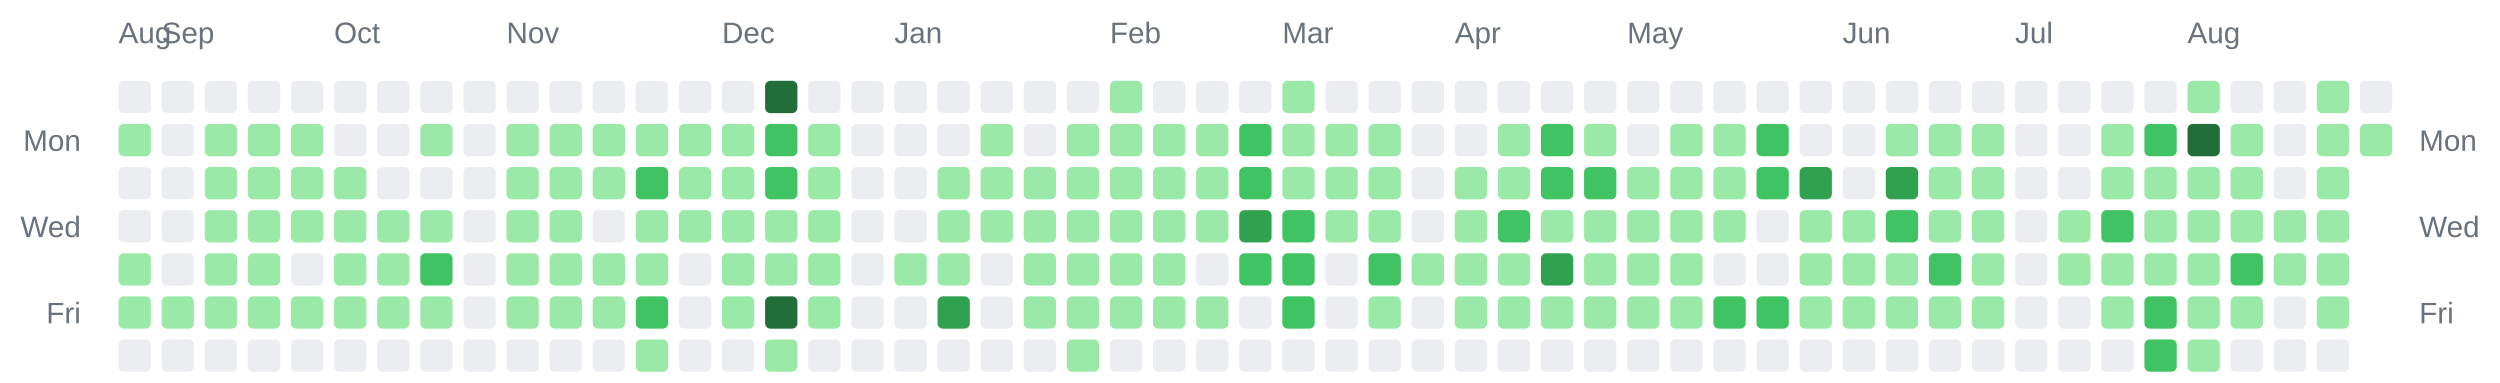
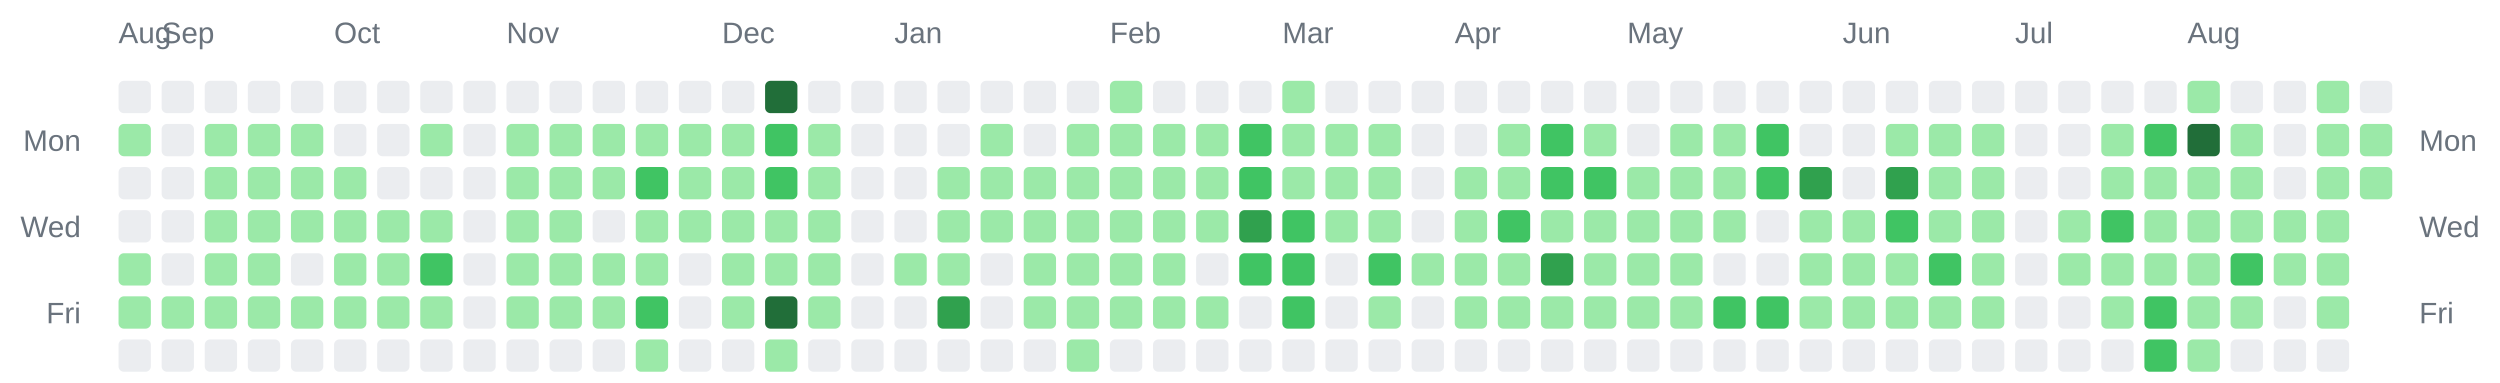
<svg xmlns="http://www.w3.org/2000/svg" width="928" height="142" viewBox="0 0 928 142" role="img" aria-label="Combined contributions calendar for donken and donken-lilly">
  <rect width="100%" height="100%" fill="transparent" /> // regular
  
  
  
  <text x="44" y="16" font-family="Arial, Helvetica, sans-serif" font-size="11" fill="#6a737d">Aug</text>
  <text x="60" y="16" font-family="Arial, Helvetica, sans-serif" font-size="11" fill="#6a737d">Sep</text>
  <text x="124" y="16" font-family="Arial, Helvetica, sans-serif" font-size="11" fill="#6a737d">Oct</text>
  <text x="188" y="16" font-family="Arial, Helvetica, sans-serif" font-size="11" fill="#6a737d">Nov</text>
  <text x="268" y="16" font-family="Arial, Helvetica, sans-serif" font-size="11" fill="#6a737d">Dec</text>
  <text x="332" y="16" font-family="Arial, Helvetica, sans-serif" font-size="11" fill="#6a737d">Jan</text>
  <text x="412" y="16" font-family="Arial, Helvetica, sans-serif" font-size="11" fill="#6a737d">Feb</text>
  <text x="476" y="16" font-family="Arial, Helvetica, sans-serif" font-size="11" fill="#6a737d">Mar</text>
  <text x="540" y="16" font-family="Arial, Helvetica, sans-serif" font-size="11" fill="#6a737d">Apr</text>
  <text x="604" y="16" font-family="Arial, Helvetica, sans-serif" font-size="11" fill="#6a737d">May</text>
  <text x="684" y="16" font-family="Arial, Helvetica, sans-serif" font-size="11" fill="#6a737d">Jun</text>
  <text x="748" y="16" font-family="Arial, Helvetica, sans-serif" font-size="11" fill="#6a737d">Jul</text>
  <text x="812" y="16" font-family="Arial, Helvetica, sans-serif" font-size="11" fill="#6a737d">Aug</text>
  <text x="30" y="56" text-anchor="end" font-family="Arial, Helvetica, sans-serif" font-size="11" fill="#6a737d">Mon</text>
  <text x="898" y="56" text-anchor="start" font-family="Arial, Helvetica, sans-serif" font-size="11" fill="#6a737d">Mon</text>
  <text x="30" y="88" text-anchor="end" font-family="Arial, Helvetica, sans-serif" font-size="11" fill="#6a737d">Wed</text>
  <text x="898" y="88" text-anchor="start" font-family="Arial, Helvetica, sans-serif" font-size="11" fill="#6a737d">Wed</text>
  <text x="30" y="120" text-anchor="end" font-family="Arial, Helvetica, sans-serif" font-size="11" fill="#6a737d">Fri</text>
  <text x="898" y="120" text-anchor="start" font-family="Arial, Helvetica, sans-serif" font-size="11" fill="#6a737d">Fri</text>
  <rect x="44" y="30" width="12" height="12" rx="2" ry="2" fill="#ebedf0" />
  <rect x="44" y="46" width="12" height="12" rx="2" ry="2" fill="#9be9a8" />
  <rect x="44" y="62" width="12" height="12" rx="2" ry="2" fill="#ebedf0" />
  <rect x="44" y="78" width="12" height="12" rx="2" ry="2" fill="#ebedf0" />
  <rect x="44" y="94" width="12" height="12" rx="2" ry="2" fill="#9be9a8" />
  <rect x="44" y="110" width="12" height="12" rx="2" ry="2" fill="#9be9a8" />
  <rect x="44" y="126" width="12" height="12" rx="2" ry="2" fill="#ebedf0" />
  <rect x="60" y="30" width="12" height="12" rx="2" ry="2" fill="#ebedf0" />
  <rect x="60" y="46" width="12" height="12" rx="2" ry="2" fill="#ebedf0" />
  <rect x="60" y="62" width="12" height="12" rx="2" ry="2" fill="#ebedf0" />
  <rect x="60" y="78" width="12" height="12" rx="2" ry="2" fill="#ebedf0" />
  <rect x="60" y="94" width="12" height="12" rx="2" ry="2" fill="#ebedf0" />
  <rect x="60" y="110" width="12" height="12" rx="2" ry="2" fill="#9be9a8" />
  <rect x="60" y="126" width="12" height="12" rx="2" ry="2" fill="#ebedf0" />
  <rect x="76" y="30" width="12" height="12" rx="2" ry="2" fill="#ebedf0" />
  <rect x="76" y="46" width="12" height="12" rx="2" ry="2" fill="#9be9a8" />
  <rect x="76" y="62" width="12" height="12" rx="2" ry="2" fill="#9be9a8" />
  <rect x="76" y="78" width="12" height="12" rx="2" ry="2" fill="#9be9a8" />
  <rect x="76" y="94" width="12" height="12" rx="2" ry="2" fill="#9be9a8" />
  <rect x="76" y="110" width="12" height="12" rx="2" ry="2" fill="#9be9a8" />
  <rect x="76" y="126" width="12" height="12" rx="2" ry="2" fill="#ebedf0" />
  <rect x="92" y="30" width="12" height="12" rx="2" ry="2" fill="#ebedf0" />
  <rect x="92" y="46" width="12" height="12" rx="2" ry="2" fill="#9be9a8" />
  <rect x="92" y="62" width="12" height="12" rx="2" ry="2" fill="#9be9a8" />
  <rect x="92" y="78" width="12" height="12" rx="2" ry="2" fill="#9be9a8" />
  <rect x="92" y="94" width="12" height="12" rx="2" ry="2" fill="#9be9a8" />
  <rect x="92" y="110" width="12" height="12" rx="2" ry="2" fill="#9be9a8" />
  <rect x="92" y="126" width="12" height="12" rx="2" ry="2" fill="#ebedf0" />
  <rect x="108" y="30" width="12" height="12" rx="2" ry="2" fill="#ebedf0" />
  <rect x="108" y="46" width="12" height="12" rx="2" ry="2" fill="#9be9a8" />
  <rect x="108" y="62" width="12" height="12" rx="2" ry="2" fill="#9be9a8" />
  <rect x="108" y="78" width="12" height="12" rx="2" ry="2" fill="#9be9a8" />
  <rect x="108" y="94" width="12" height="12" rx="2" ry="2" fill="#ebedf0" />
  <rect x="108" y="110" width="12" height="12" rx="2" ry="2" fill="#9be9a8" />
  <rect x="108" y="126" width="12" height="12" rx="2" ry="2" fill="#ebedf0" />
  <rect x="124" y="30" width="12" height="12" rx="2" ry="2" fill="#ebedf0" />
  <rect x="124" y="46" width="12" height="12" rx="2" ry="2" fill="#ebedf0" />
  <rect x="124" y="62" width="12" height="12" rx="2" ry="2" fill="#9be9a8" />
  <rect x="124" y="78" width="12" height="12" rx="2" ry="2" fill="#9be9a8" />
  <rect x="124" y="94" width="12" height="12" rx="2" ry="2" fill="#9be9a8" />
  <rect x="124" y="110" width="12" height="12" rx="2" ry="2" fill="#9be9a8" />
  <rect x="124" y="126" width="12" height="12" rx="2" ry="2" fill="#ebedf0" />
  <rect x="140" y="30" width="12" height="12" rx="2" ry="2" fill="#ebedf0" />
  <rect x="140" y="46" width="12" height="12" rx="2" ry="2" fill="#ebedf0" />
  <rect x="140" y="62" width="12" height="12" rx="2" ry="2" fill="#ebedf0" />
  <rect x="140" y="78" width="12" height="12" rx="2" ry="2" fill="#9be9a8" />
  <rect x="140" y="94" width="12" height="12" rx="2" ry="2" fill="#9be9a8" />
  <rect x="140" y="110" width="12" height="12" rx="2" ry="2" fill="#9be9a8" />
  <rect x="140" y="126" width="12" height="12" rx="2" ry="2" fill="#ebedf0" />
  <rect x="156" y="30" width="12" height="12" rx="2" ry="2" fill="#ebedf0" />
  <rect x="156" y="46" width="12" height="12" rx="2" ry="2" fill="#9be9a8" />
  <rect x="156" y="62" width="12" height="12" rx="2" ry="2" fill="#ebedf0" />
  <rect x="156" y="78" width="12" height="12" rx="2" ry="2" fill="#9be9a8" />
  <rect x="156" y="94" width="12" height="12" rx="2" ry="2" fill="#40c463" />
  <rect x="156" y="110" width="12" height="12" rx="2" ry="2" fill="#9be9a8" />
  <rect x="156" y="126" width="12" height="12" rx="2" ry="2" fill="#ebedf0" />
  <rect x="172" y="30" width="12" height="12" rx="2" ry="2" fill="#ebedf0" />
  <rect x="172" y="46" width="12" height="12" rx="2" ry="2" fill="#ebedf0" />
  <rect x="172" y="62" width="12" height="12" rx="2" ry="2" fill="#ebedf0" />
  <rect x="172" y="78" width="12" height="12" rx="2" ry="2" fill="#ebedf0" />
  <rect x="172" y="94" width="12" height="12" rx="2" ry="2" fill="#ebedf0" />
  <rect x="172" y="110" width="12" height="12" rx="2" ry="2" fill="#ebedf0" />
  <rect x="172" y="126" width="12" height="12" rx="2" ry="2" fill="#ebedf0" />
  <rect x="188" y="30" width="12" height="12" rx="2" ry="2" fill="#ebedf0" />
  <rect x="188" y="46" width="12" height="12" rx="2" ry="2" fill="#9be9a8" />
  <rect x="188" y="62" width="12" height="12" rx="2" ry="2" fill="#9be9a8" />
  <rect x="188" y="78" width="12" height="12" rx="2" ry="2" fill="#9be9a8" />
  <rect x="188" y="94" width="12" height="12" rx="2" ry="2" fill="#9be9a8" />
  <rect x="188" y="110" width="12" height="12" rx="2" ry="2" fill="#9be9a8" />
  <rect x="188" y="126" width="12" height="12" rx="2" ry="2" fill="#ebedf0" />
  <rect x="204" y="30" width="12" height="12" rx="2" ry="2" fill="#ebedf0" />
  <rect x="204" y="46" width="12" height="12" rx="2" ry="2" fill="#9be9a8" />
  <rect x="204" y="62" width="12" height="12" rx="2" ry="2" fill="#9be9a8" />
  <rect x="204" y="78" width="12" height="12" rx="2" ry="2" fill="#9be9a8" />
  <rect x="204" y="94" width="12" height="12" rx="2" ry="2" fill="#9be9a8" />
  <rect x="204" y="110" width="12" height="12" rx="2" ry="2" fill="#9be9a8" />
  <rect x="204" y="126" width="12" height="12" rx="2" ry="2" fill="#ebedf0" />
  <rect x="220" y="30" width="12" height="12" rx="2" ry="2" fill="#ebedf0" />
  <rect x="220" y="46" width="12" height="12" rx="2" ry="2" fill="#9be9a8" />
  <rect x="220" y="62" width="12" height="12" rx="2" ry="2" fill="#9be9a8" />
  <rect x="220" y="78" width="12" height="12" rx="2" ry="2" fill="#ebedf0" />
  <rect x="220" y="94" width="12" height="12" rx="2" ry="2" fill="#9be9a8" />
  <rect x="220" y="110" width="12" height="12" rx="2" ry="2" fill="#9be9a8" />
  <rect x="220" y="126" width="12" height="12" rx="2" ry="2" fill="#ebedf0" />
  <rect x="236" y="30" width="12" height="12" rx="2" ry="2" fill="#ebedf0" />
  <rect x="236" y="46" width="12" height="12" rx="2" ry="2" fill="#9be9a8" />
  <rect x="236" y="62" width="12" height="12" rx="2" ry="2" fill="#40c463" />
  <rect x="236" y="78" width="12" height="12" rx="2" ry="2" fill="#9be9a8" />
  <rect x="236" y="94" width="12" height="12" rx="2" ry="2" fill="#9be9a8" />
  <rect x="236" y="110" width="12" height="12" rx="2" ry="2" fill="#40c463" />
  <rect x="236" y="126" width="12" height="12" rx="2" ry="2" fill="#9be9a8" />
  <rect x="252" y="30" width="12" height="12" rx="2" ry="2" fill="#ebedf0" />
  <rect x="252" y="46" width="12" height="12" rx="2" ry="2" fill="#9be9a8" />
  <rect x="252" y="62" width="12" height="12" rx="2" ry="2" fill="#9be9a8" />
  <rect x="252" y="78" width="12" height="12" rx="2" ry="2" fill="#9be9a8" />
  <rect x="252" y="94" width="12" height="12" rx="2" ry="2" fill="#ebedf0" />
  <rect x="252" y="110" width="12" height="12" rx="2" ry="2" fill="#ebedf0" />
  <rect x="252" y="126" width="12" height="12" rx="2" ry="2" fill="#ebedf0" />
  <rect x="268" y="30" width="12" height="12" rx="2" ry="2" fill="#ebedf0" />
  <rect x="268" y="46" width="12" height="12" rx="2" ry="2" fill="#9be9a8" />
  <rect x="268" y="62" width="12" height="12" rx="2" ry="2" fill="#9be9a8" />
  <rect x="268" y="78" width="12" height="12" rx="2" ry="2" fill="#9be9a8" />
  <rect x="268" y="94" width="12" height="12" rx="2" ry="2" fill="#9be9a8" />
  <rect x="268" y="110" width="12" height="12" rx="2" ry="2" fill="#9be9a8" />
  <rect x="268" y="126" width="12" height="12" rx="2" ry="2" fill="#ebedf0" />
  <rect x="284" y="30" width="12" height="12" rx="2" ry="2" fill="#216e39" />
  <rect x="284" y="46" width="12" height="12" rx="2" ry="2" fill="#40c463" />
  <rect x="284" y="62" width="12" height="12" rx="2" ry="2" fill="#40c463" />
  <rect x="284" y="78" width="12" height="12" rx="2" ry="2" fill="#9be9a8" />
  <rect x="284" y="94" width="12" height="12" rx="2" ry="2" fill="#9be9a8" />
  <rect x="284" y="110" width="12" height="12" rx="2" ry="2" fill="#216e39" />
  <rect x="284" y="126" width="12" height="12" rx="2" ry="2" fill="#9be9a8" />
  <rect x="300" y="30" width="12" height="12" rx="2" ry="2" fill="#ebedf0" />
  <rect x="300" y="46" width="12" height="12" rx="2" ry="2" fill="#9be9a8" />
  <rect x="300" y="62" width="12" height="12" rx="2" ry="2" fill="#9be9a8" />
  <rect x="300" y="78" width="12" height="12" rx="2" ry="2" fill="#9be9a8" />
  <rect x="300" y="94" width="12" height="12" rx="2" ry="2" fill="#9be9a8" />
  <rect x="300" y="110" width="12" height="12" rx="2" ry="2" fill="#9be9a8" />
  <rect x="300" y="126" width="12" height="12" rx="2" ry="2" fill="#ebedf0" />
  <rect x="316" y="30" width="12" height="12" rx="2" ry="2" fill="#ebedf0" />
  <rect x="316" y="46" width="12" height="12" rx="2" ry="2" fill="#ebedf0" />
  <rect x="316" y="62" width="12" height="12" rx="2" ry="2" fill="#ebedf0" />
  <rect x="316" y="78" width="12" height="12" rx="2" ry="2" fill="#ebedf0" />
  <rect x="316" y="94" width="12" height="12" rx="2" ry="2" fill="#ebedf0" />
  <rect x="316" y="110" width="12" height="12" rx="2" ry="2" fill="#ebedf0" />
  <rect x="316" y="126" width="12" height="12" rx="2" ry="2" fill="#ebedf0" />
  <rect x="332" y="30" width="12" height="12" rx="2" ry="2" fill="#ebedf0" />
  <rect x="332" y="46" width="12" height="12" rx="2" ry="2" fill="#ebedf0" />
  <rect x="332" y="62" width="12" height="12" rx="2" ry="2" fill="#ebedf0" />
  <rect x="332" y="78" width="12" height="12" rx="2" ry="2" fill="#ebedf0" />
  <rect x="332" y="94" width="12" height="12" rx="2" ry="2" fill="#9be9a8" />
  <rect x="332" y="110" width="12" height="12" rx="2" ry="2" fill="#ebedf0" />
  <rect x="332" y="126" width="12" height="12" rx="2" ry="2" fill="#ebedf0" />
  <rect x="348" y="30" width="12" height="12" rx="2" ry="2" fill="#ebedf0" />
  <rect x="348" y="46" width="12" height="12" rx="2" ry="2" fill="#ebedf0" />
  <rect x="348" y="62" width="12" height="12" rx="2" ry="2" fill="#9be9a8" />
  <rect x="348" y="78" width="12" height="12" rx="2" ry="2" fill="#9be9a8" />
  <rect x="348" y="94" width="12" height="12" rx="2" ry="2" fill="#9be9a8" />
  <rect x="348" y="110" width="12" height="12" rx="2" ry="2" fill="#30a14e" />
  <rect x="348" y="126" width="12" height="12" rx="2" ry="2" fill="#ebedf0" />
  <rect x="364" y="30" width="12" height="12" rx="2" ry="2" fill="#ebedf0" />
  <rect x="364" y="46" width="12" height="12" rx="2" ry="2" fill="#9be9a8" />
  <rect x="364" y="62" width="12" height="12" rx="2" ry="2" fill="#9be9a8" />
  <rect x="364" y="78" width="12" height="12" rx="2" ry="2" fill="#9be9a8" />
  <rect x="364" y="94" width="12" height="12" rx="2" ry="2" fill="#ebedf0" />
  <rect x="364" y="110" width="12" height="12" rx="2" ry="2" fill="#ebedf0" />
  <rect x="364" y="126" width="12" height="12" rx="2" ry="2" fill="#ebedf0" />
  <rect x="380" y="30" width="12" height="12" rx="2" ry="2" fill="#ebedf0" />
  <rect x="380" y="46" width="12" height="12" rx="2" ry="2" fill="#ebedf0" />
  <rect x="380" y="62" width="12" height="12" rx="2" ry="2" fill="#9be9a8" />
  <rect x="380" y="78" width="12" height="12" rx="2" ry="2" fill="#9be9a8" />
  <rect x="380" y="94" width="12" height="12" rx="2" ry="2" fill="#9be9a8" />
  <rect x="380" y="110" width="12" height="12" rx="2" ry="2" fill="#9be9a8" />
  <rect x="380" y="126" width="12" height="12" rx="2" ry="2" fill="#ebedf0" />
  <rect x="396" y="30" width="12" height="12" rx="2" ry="2" fill="#ebedf0" />
  <rect x="396" y="46" width="12" height="12" rx="2" ry="2" fill="#9be9a8" />
  <rect x="396" y="62" width="12" height="12" rx="2" ry="2" fill="#9be9a8" />
  <rect x="396" y="78" width="12" height="12" rx="2" ry="2" fill="#9be9a8" />
  <rect x="396" y="94" width="12" height="12" rx="2" ry="2" fill="#9be9a8" />
  <rect x="396" y="110" width="12" height="12" rx="2" ry="2" fill="#9be9a8" />
  <rect x="396" y="126" width="12" height="12" rx="2" ry="2" fill="#9be9a8" />
  <rect x="412" y="30" width="12" height="12" rx="2" ry="2" fill="#9be9a8" />
  <rect x="412" y="46" width="12" height="12" rx="2" ry="2" fill="#9be9a8" />
  <rect x="412" y="62" width="12" height="12" rx="2" ry="2" fill="#9be9a8" />
  <rect x="412" y="78" width="12" height="12" rx="2" ry="2" fill="#9be9a8" />
  <rect x="412" y="94" width="12" height="12" rx="2" ry="2" fill="#9be9a8" />
  <rect x="412" y="110" width="12" height="12" rx="2" ry="2" fill="#9be9a8" />
  <rect x="412" y="126" width="12" height="12" rx="2" ry="2" fill="#ebedf0" />
  <rect x="428" y="30" width="12" height="12" rx="2" ry="2" fill="#ebedf0" />
  <rect x="428" y="46" width="12" height="12" rx="2" ry="2" fill="#9be9a8" />
  <rect x="428" y="62" width="12" height="12" rx="2" ry="2" fill="#9be9a8" />
  <rect x="428" y="78" width="12" height="12" rx="2" ry="2" fill="#9be9a8" />
  <rect x="428" y="94" width="12" height="12" rx="2" ry="2" fill="#9be9a8" />
  <rect x="428" y="110" width="12" height="12" rx="2" ry="2" fill="#9be9a8" />
  <rect x="428" y="126" width="12" height="12" rx="2" ry="2" fill="#ebedf0" />
  <rect x="444" y="30" width="12" height="12" rx="2" ry="2" fill="#ebedf0" />
  <rect x="444" y="46" width="12" height="12" rx="2" ry="2" fill="#9be9a8" />
  <rect x="444" y="62" width="12" height="12" rx="2" ry="2" fill="#9be9a8" />
  <rect x="444" y="78" width="12" height="12" rx="2" ry="2" fill="#9be9a8" />
  <rect x="444" y="94" width="12" height="12" rx="2" ry="2" fill="#ebedf0" />
  <rect x="444" y="110" width="12" height="12" rx="2" ry="2" fill="#9be9a8" />
  <rect x="444" y="126" width="12" height="12" rx="2" ry="2" fill="#ebedf0" />
  <rect x="460" y="30" width="12" height="12" rx="2" ry="2" fill="#ebedf0" />
  <rect x="460" y="46" width="12" height="12" rx="2" ry="2" fill="#40c463" />
  <rect x="460" y="62" width="12" height="12" rx="2" ry="2" fill="#40c463" />
  <rect x="460" y="78" width="12" height="12" rx="2" ry="2" fill="#30a14e" />
  <rect x="460" y="94" width="12" height="12" rx="2" ry="2" fill="#40c463" />
  <rect x="460" y="110" width="12" height="12" rx="2" ry="2" fill="#ebedf0" />
  <rect x="460" y="126" width="12" height="12" rx="2" ry="2" fill="#ebedf0" />
  <rect x="476" y="30" width="12" height="12" rx="2" ry="2" fill="#9be9a8" />
  <rect x="476" y="46" width="12" height="12" rx="2" ry="2" fill="#9be9a8" />
  <rect x="476" y="62" width="12" height="12" rx="2" ry="2" fill="#9be9a8" />
  <rect x="476" y="78" width="12" height="12" rx="2" ry="2" fill="#40c463" />
  <rect x="476" y="94" width="12" height="12" rx="2" ry="2" fill="#40c463" />
  <rect x="476" y="110" width="12" height="12" rx="2" ry="2" fill="#40c463" />
  <rect x="476" y="126" width="12" height="12" rx="2" ry="2" fill="#ebedf0" />
  <rect x="492" y="30" width="12" height="12" rx="2" ry="2" fill="#ebedf0" />
  <rect x="492" y="46" width="12" height="12" rx="2" ry="2" fill="#9be9a8" />
  <rect x="492" y="62" width="12" height="12" rx="2" ry="2" fill="#9be9a8" />
  <rect x="492" y="78" width="12" height="12" rx="2" ry="2" fill="#9be9a8" />
  <rect x="492" y="94" width="12" height="12" rx="2" ry="2" fill="#ebedf0" />
  <rect x="492" y="110" width="12" height="12" rx="2" ry="2" fill="#ebedf0" />
  <rect x="492" y="126" width="12" height="12" rx="2" ry="2" fill="#ebedf0" />
  <rect x="508" y="30" width="12" height="12" rx="2" ry="2" fill="#ebedf0" />
  <rect x="508" y="46" width="12" height="12" rx="2" ry="2" fill="#9be9a8" />
  <rect x="508" y="62" width="12" height="12" rx="2" ry="2" fill="#9be9a8" />
  <rect x="508" y="78" width="12" height="12" rx="2" ry="2" fill="#9be9a8" />
  <rect x="508" y="94" width="12" height="12" rx="2" ry="2" fill="#40c463" />
  <rect x="508" y="110" width="12" height="12" rx="2" ry="2" fill="#9be9a8" />
  <rect x="508" y="126" width="12" height="12" rx="2" ry="2" fill="#ebedf0" />
  <rect x="524" y="30" width="12" height="12" rx="2" ry="2" fill="#ebedf0" />
  <rect x="524" y="46" width="12" height="12" rx="2" ry="2" fill="#ebedf0" />
  <rect x="524" y="62" width="12" height="12" rx="2" ry="2" fill="#ebedf0" />
  <rect x="524" y="78" width="12" height="12" rx="2" ry="2" fill="#ebedf0" />
  <rect x="524" y="94" width="12" height="12" rx="2" ry="2" fill="#9be9a8" />
  <rect x="524" y="110" width="12" height="12" rx="2" ry="2" fill="#ebedf0" />
  <rect x="524" y="126" width="12" height="12" rx="2" ry="2" fill="#ebedf0" />
  <rect x="540" y="30" width="12" height="12" rx="2" ry="2" fill="#ebedf0" />
  <rect x="540" y="46" width="12" height="12" rx="2" ry="2" fill="#ebedf0" />
  <rect x="540" y="62" width="12" height="12" rx="2" ry="2" fill="#9be9a8" />
  <rect x="540" y="78" width="12" height="12" rx="2" ry="2" fill="#9be9a8" />
  <rect x="540" y="94" width="12" height="12" rx="2" ry="2" fill="#9be9a8" />
  <rect x="540" y="110" width="12" height="12" rx="2" ry="2" fill="#9be9a8" />
  <rect x="540" y="126" width="12" height="12" rx="2" ry="2" fill="#ebedf0" />
  <rect x="556" y="30" width="12" height="12" rx="2" ry="2" fill="#ebedf0" />
  <rect x="556" y="46" width="12" height="12" rx="2" ry="2" fill="#9be9a8" />
  <rect x="556" y="62" width="12" height="12" rx="2" ry="2" fill="#9be9a8" />
  <rect x="556" y="78" width="12" height="12" rx="2" ry="2" fill="#40c463" />
  <rect x="556" y="94" width="12" height="12" rx="2" ry="2" fill="#9be9a8" />
  <rect x="556" y="110" width="12" height="12" rx="2" ry="2" fill="#9be9a8" />
  <rect x="556" y="126" width="12" height="12" rx="2" ry="2" fill="#ebedf0" />
  <rect x="572" y="30" width="12" height="12" rx="2" ry="2" fill="#ebedf0" />
  <rect x="572" y="46" width="12" height="12" rx="2" ry="2" fill="#40c463" />
  <rect x="572" y="62" width="12" height="12" rx="2" ry="2" fill="#40c463" />
  <rect x="572" y="78" width="12" height="12" rx="2" ry="2" fill="#9be9a8" />
  <rect x="572" y="94" width="12" height="12" rx="2" ry="2" fill="#30a14e" />
  <rect x="572" y="110" width="12" height="12" rx="2" ry="2" fill="#9be9a8" />
  <rect x="572" y="126" width="12" height="12" rx="2" ry="2" fill="#ebedf0" />
  <rect x="588" y="30" width="12" height="12" rx="2" ry="2" fill="#ebedf0" />
  <rect x="588" y="46" width="12" height="12" rx="2" ry="2" fill="#9be9a8" />
  <rect x="588" y="62" width="12" height="12" rx="2" ry="2" fill="#40c463" />
  <rect x="588" y="78" width="12" height="12" rx="2" ry="2" fill="#9be9a8" />
  <rect x="588" y="94" width="12" height="12" rx="2" ry="2" fill="#9be9a8" />
  <rect x="588" y="110" width="12" height="12" rx="2" ry="2" fill="#9be9a8" />
  <rect x="588" y="126" width="12" height="12" rx="2" ry="2" fill="#ebedf0" />
  <rect x="604" y="30" width="12" height="12" rx="2" ry="2" fill="#ebedf0" />
  <rect x="604" y="46" width="12" height="12" rx="2" ry="2" fill="#ebedf0" />
  <rect x="604" y="62" width="12" height="12" rx="2" ry="2" fill="#9be9a8" />
  <rect x="604" y="78" width="12" height="12" rx="2" ry="2" fill="#9be9a8" />
  <rect x="604" y="94" width="12" height="12" rx="2" ry="2" fill="#9be9a8" />
  <rect x="604" y="110" width="12" height="12" rx="2" ry="2" fill="#9be9a8" />
  <rect x="604" y="126" width="12" height="12" rx="2" ry="2" fill="#ebedf0" />
  <rect x="620" y="30" width="12" height="12" rx="2" ry="2" fill="#ebedf0" />
  <rect x="620" y="46" width="12" height="12" rx="2" ry="2" fill="#9be9a8" />
  <rect x="620" y="62" width="12" height="12" rx="2" ry="2" fill="#9be9a8" />
  <rect x="620" y="78" width="12" height="12" rx="2" ry="2" fill="#9be9a8" />
  <rect x="620" y="94" width="12" height="12" rx="2" ry="2" fill="#9be9a8" />
  <rect x="620" y="110" width="12" height="12" rx="2" ry="2" fill="#9be9a8" />
  <rect x="620" y="126" width="12" height="12" rx="2" ry="2" fill="#ebedf0" />
  <rect x="636" y="30" width="12" height="12" rx="2" ry="2" fill="#ebedf0" />
  <rect x="636" y="46" width="12" height="12" rx="2" ry="2" fill="#9be9a8" />
  <rect x="636" y="62" width="12" height="12" rx="2" ry="2" fill="#9be9a8" />
  <rect x="636" y="78" width="12" height="12" rx="2" ry="2" fill="#9be9a8" />
  <rect x="636" y="94" width="12" height="12" rx="2" ry="2" fill="#ebedf0" />
  <rect x="636" y="110" width="12" height="12" rx="2" ry="2" fill="#40c463" />
  <rect x="636" y="126" width="12" height="12" rx="2" ry="2" fill="#ebedf0" />
  <rect x="652" y="30" width="12" height="12" rx="2" ry="2" fill="#ebedf0" />
  <rect x="652" y="46" width="12" height="12" rx="2" ry="2" fill="#40c463" />
  <rect x="652" y="62" width="12" height="12" rx="2" ry="2" fill="#40c463" />
  <rect x="652" y="78" width="12" height="12" rx="2" ry="2" fill="#ebedf0" />
  <rect x="652" y="94" width="12" height="12" rx="2" ry="2" fill="#ebedf0" />
  <rect x="652" y="110" width="12" height="12" rx="2" ry="2" fill="#40c463" />
  <rect x="652" y="126" width="12" height="12" rx="2" ry="2" fill="#ebedf0" />
  <rect x="668" y="30" width="12" height="12" rx="2" ry="2" fill="#ebedf0" />
  <rect x="668" y="46" width="12" height="12" rx="2" ry="2" fill="#ebedf0" />
  <rect x="668" y="62" width="12" height="12" rx="2" ry="2" fill="#30a14e" />
  <rect x="668" y="78" width="12" height="12" rx="2" ry="2" fill="#9be9a8" />
  <rect x="668" y="94" width="12" height="12" rx="2" ry="2" fill="#9be9a8" />
  <rect x="668" y="110" width="12" height="12" rx="2" ry="2" fill="#9be9a8" />
  <rect x="668" y="126" width="12" height="12" rx="2" ry="2" fill="#ebedf0" />
  <rect x="684" y="30" width="12" height="12" rx="2" ry="2" fill="#ebedf0" />
  <rect x="684" y="46" width="12" height="12" rx="2" ry="2" fill="#ebedf0" />
  <rect x="684" y="62" width="12" height="12" rx="2" ry="2" fill="#ebedf0" />
  <rect x="684" y="78" width="12" height="12" rx="2" ry="2" fill="#9be9a8" />
  <rect x="684" y="94" width="12" height="12" rx="2" ry="2" fill="#9be9a8" />
  <rect x="684" y="110" width="12" height="12" rx="2" ry="2" fill="#9be9a8" />
  <rect x="684" y="126" width="12" height="12" rx="2" ry="2" fill="#ebedf0" />
  <rect x="700" y="30" width="12" height="12" rx="2" ry="2" fill="#ebedf0" />
  <rect x="700" y="46" width="12" height="12" rx="2" ry="2" fill="#9be9a8" />
  <rect x="700" y="62" width="12" height="12" rx="2" ry="2" fill="#30a14e" />
  <rect x="700" y="78" width="12" height="12" rx="2" ry="2" fill="#40c463" />
  <rect x="700" y="94" width="12" height="12" rx="2" ry="2" fill="#9be9a8" />
  <rect x="700" y="110" width="12" height="12" rx="2" ry="2" fill="#9be9a8" />
  <rect x="700" y="126" width="12" height="12" rx="2" ry="2" fill="#ebedf0" />
  <rect x="716" y="30" width="12" height="12" rx="2" ry="2" fill="#ebedf0" />
  <rect x="716" y="46" width="12" height="12" rx="2" ry="2" fill="#9be9a8" />
  <rect x="716" y="62" width="12" height="12" rx="2" ry="2" fill="#9be9a8" />
  <rect x="716" y="78" width="12" height="12" rx="2" ry="2" fill="#9be9a8" />
  <rect x="716" y="94" width="12" height="12" rx="2" ry="2" fill="#40c463" />
  <rect x="716" y="110" width="12" height="12" rx="2" ry="2" fill="#9be9a8" />
  <rect x="716" y="126" width="12" height="12" rx="2" ry="2" fill="#ebedf0" />
  <rect x="732" y="30" width="12" height="12" rx="2" ry="2" fill="#ebedf0" />
  <rect x="732" y="46" width="12" height="12" rx="2" ry="2" fill="#9be9a8" />
  <rect x="732" y="62" width="12" height="12" rx="2" ry="2" fill="#9be9a8" />
  <rect x="732" y="78" width="12" height="12" rx="2" ry="2" fill="#9be9a8" />
  <rect x="732" y="94" width="12" height="12" rx="2" ry="2" fill="#9be9a8" />
  <rect x="732" y="110" width="12" height="12" rx="2" ry="2" fill="#9be9a8" />
  <rect x="732" y="126" width="12" height="12" rx="2" ry="2" fill="#ebedf0" />
  <rect x="748" y="30" width="12" height="12" rx="2" ry="2" fill="#ebedf0" />
  <rect x="748" y="46" width="12" height="12" rx="2" ry="2" fill="#ebedf0" />
  <rect x="748" y="62" width="12" height="12" rx="2" ry="2" fill="#ebedf0" />
  <rect x="748" y="78" width="12" height="12" rx="2" ry="2" fill="#ebedf0" />
  <rect x="748" y="94" width="12" height="12" rx="2" ry="2" fill="#ebedf0" />
  <rect x="748" y="110" width="12" height="12" rx="2" ry="2" fill="#ebedf0" />
  <rect x="748" y="126" width="12" height="12" rx="2" ry="2" fill="#ebedf0" />
  <rect x="764" y="30" width="12" height="12" rx="2" ry="2" fill="#ebedf0" />
  <rect x="764" y="46" width="12" height="12" rx="2" ry="2" fill="#ebedf0" />
  <rect x="764" y="62" width="12" height="12" rx="2" ry="2" fill="#ebedf0" />
  <rect x="764" y="78" width="12" height="12" rx="2" ry="2" fill="#9be9a8" />
  <rect x="764" y="94" width="12" height="12" rx="2" ry="2" fill="#9be9a8" />
  <rect x="764" y="110" width="12" height="12" rx="2" ry="2" fill="#ebedf0" />
  <rect x="764" y="126" width="12" height="12" rx="2" ry="2" fill="#ebedf0" />
  <rect x="780" y="30" width="12" height="12" rx="2" ry="2" fill="#ebedf0" />
  <rect x="780" y="46" width="12" height="12" rx="2" ry="2" fill="#9be9a8" />
  <rect x="780" y="62" width="12" height="12" rx="2" ry="2" fill="#9be9a8" />
  <rect x="780" y="78" width="12" height="12" rx="2" ry="2" fill="#40c463" />
  <rect x="780" y="94" width="12" height="12" rx="2" ry="2" fill="#9be9a8" />
  <rect x="780" y="110" width="12" height="12" rx="2" ry="2" fill="#9be9a8" />
  <rect x="780" y="126" width="12" height="12" rx="2" ry="2" fill="#ebedf0" />
  <rect x="796" y="30" width="12" height="12" rx="2" ry="2" fill="#ebedf0" />
  <rect x="796" y="46" width="12" height="12" rx="2" ry="2" fill="#40c463" />
  <rect x="796" y="62" width="12" height="12" rx="2" ry="2" fill="#9be9a8" />
  <rect x="796" y="78" width="12" height="12" rx="2" ry="2" fill="#9be9a8" />
  <rect x="796" y="94" width="12" height="12" rx="2" ry="2" fill="#9be9a8" />
  <rect x="796" y="110" width="12" height="12" rx="2" ry="2" fill="#40c463" />
  <rect x="796" y="126" width="12" height="12" rx="2" ry="2" fill="#40c463" />
  <rect x="812" y="30" width="12" height="12" rx="2" ry="2" fill="#9be9a8" />
  <rect x="812" y="46" width="12" height="12" rx="2" ry="2" fill="#216e39" />
  <rect x="812" y="62" width="12" height="12" rx="2" ry="2" fill="#9be9a8" />
  <rect x="812" y="78" width="12" height="12" rx="2" ry="2" fill="#9be9a8" />
  <rect x="812" y="94" width="12" height="12" rx="2" ry="2" fill="#9be9a8" />
  <rect x="812" y="110" width="12" height="12" rx="2" ry="2" fill="#9be9a8" />
  <rect x="812" y="126" width="12" height="12" rx="2" ry="2" fill="#9be9a8" />
  <rect x="828" y="30" width="12" height="12" rx="2" ry="2" fill="#ebedf0" />
  <rect x="828" y="46" width="12" height="12" rx="2" ry="2" fill="#9be9a8" />
  <rect x="828" y="62" width="12" height="12" rx="2" ry="2" fill="#9be9a8" />
  <rect x="828" y="78" width="12" height="12" rx="2" ry="2" fill="#9be9a8" />
  <rect x="828" y="94" width="12" height="12" rx="2" ry="2" fill="#40c463" />
  <rect x="828" y="110" width="12" height="12" rx="2" ry="2" fill="#9be9a8" />
  <rect x="828" y="126" width="12" height="12" rx="2" ry="2" fill="#ebedf0" />
  <rect x="844" y="30" width="12" height="12" rx="2" ry="2" fill="#ebedf0" />
  <rect x="844" y="46" width="12" height="12" rx="2" ry="2" fill="#ebedf0" />
  <rect x="844" y="62" width="12" height="12" rx="2" ry="2" fill="#ebedf0" />
  <rect x="844" y="78" width="12" height="12" rx="2" ry="2" fill="#9be9a8" />
  <rect x="844" y="94" width="12" height="12" rx="2" ry="2" fill="#9be9a8" />
  <rect x="844" y="110" width="12" height="12" rx="2" ry="2" fill="#ebedf0" />
  <rect x="844" y="126" width="12" height="12" rx="2" ry="2" fill="#ebedf0" />
  <rect x="860" y="30" width="12" height="12" rx="2" ry="2" fill="#9be9a8" />
  <rect x="860" y="46" width="12" height="12" rx="2" ry="2" fill="#9be9a8" />
  <rect x="860" y="62" width="12" height="12" rx="2" ry="2" fill="#9be9a8" />
  <rect x="860" y="78" width="12" height="12" rx="2" ry="2" fill="#9be9a8" />
  <rect x="860" y="94" width="12" height="12" rx="2" ry="2" fill="#9be9a8" />
  <rect x="860" y="110" width="12" height="12" rx="2" ry="2" fill="#9be9a8" />
  <rect x="860" y="126" width="12" height="12" rx="2" ry="2" fill="#ebedf0" />
  <rect x="876" y="30" width="12" height="12" rx="2" ry="2" fill="#ebedf0" />
  <rect x="876" y="46" width="12" height="12" rx="2" ry="2" fill="#9be9a8" />
+   <rect x="876" y="62" width="12" height="12" rx="2" ry="2" fill="#9be9a8" />
</svg>
